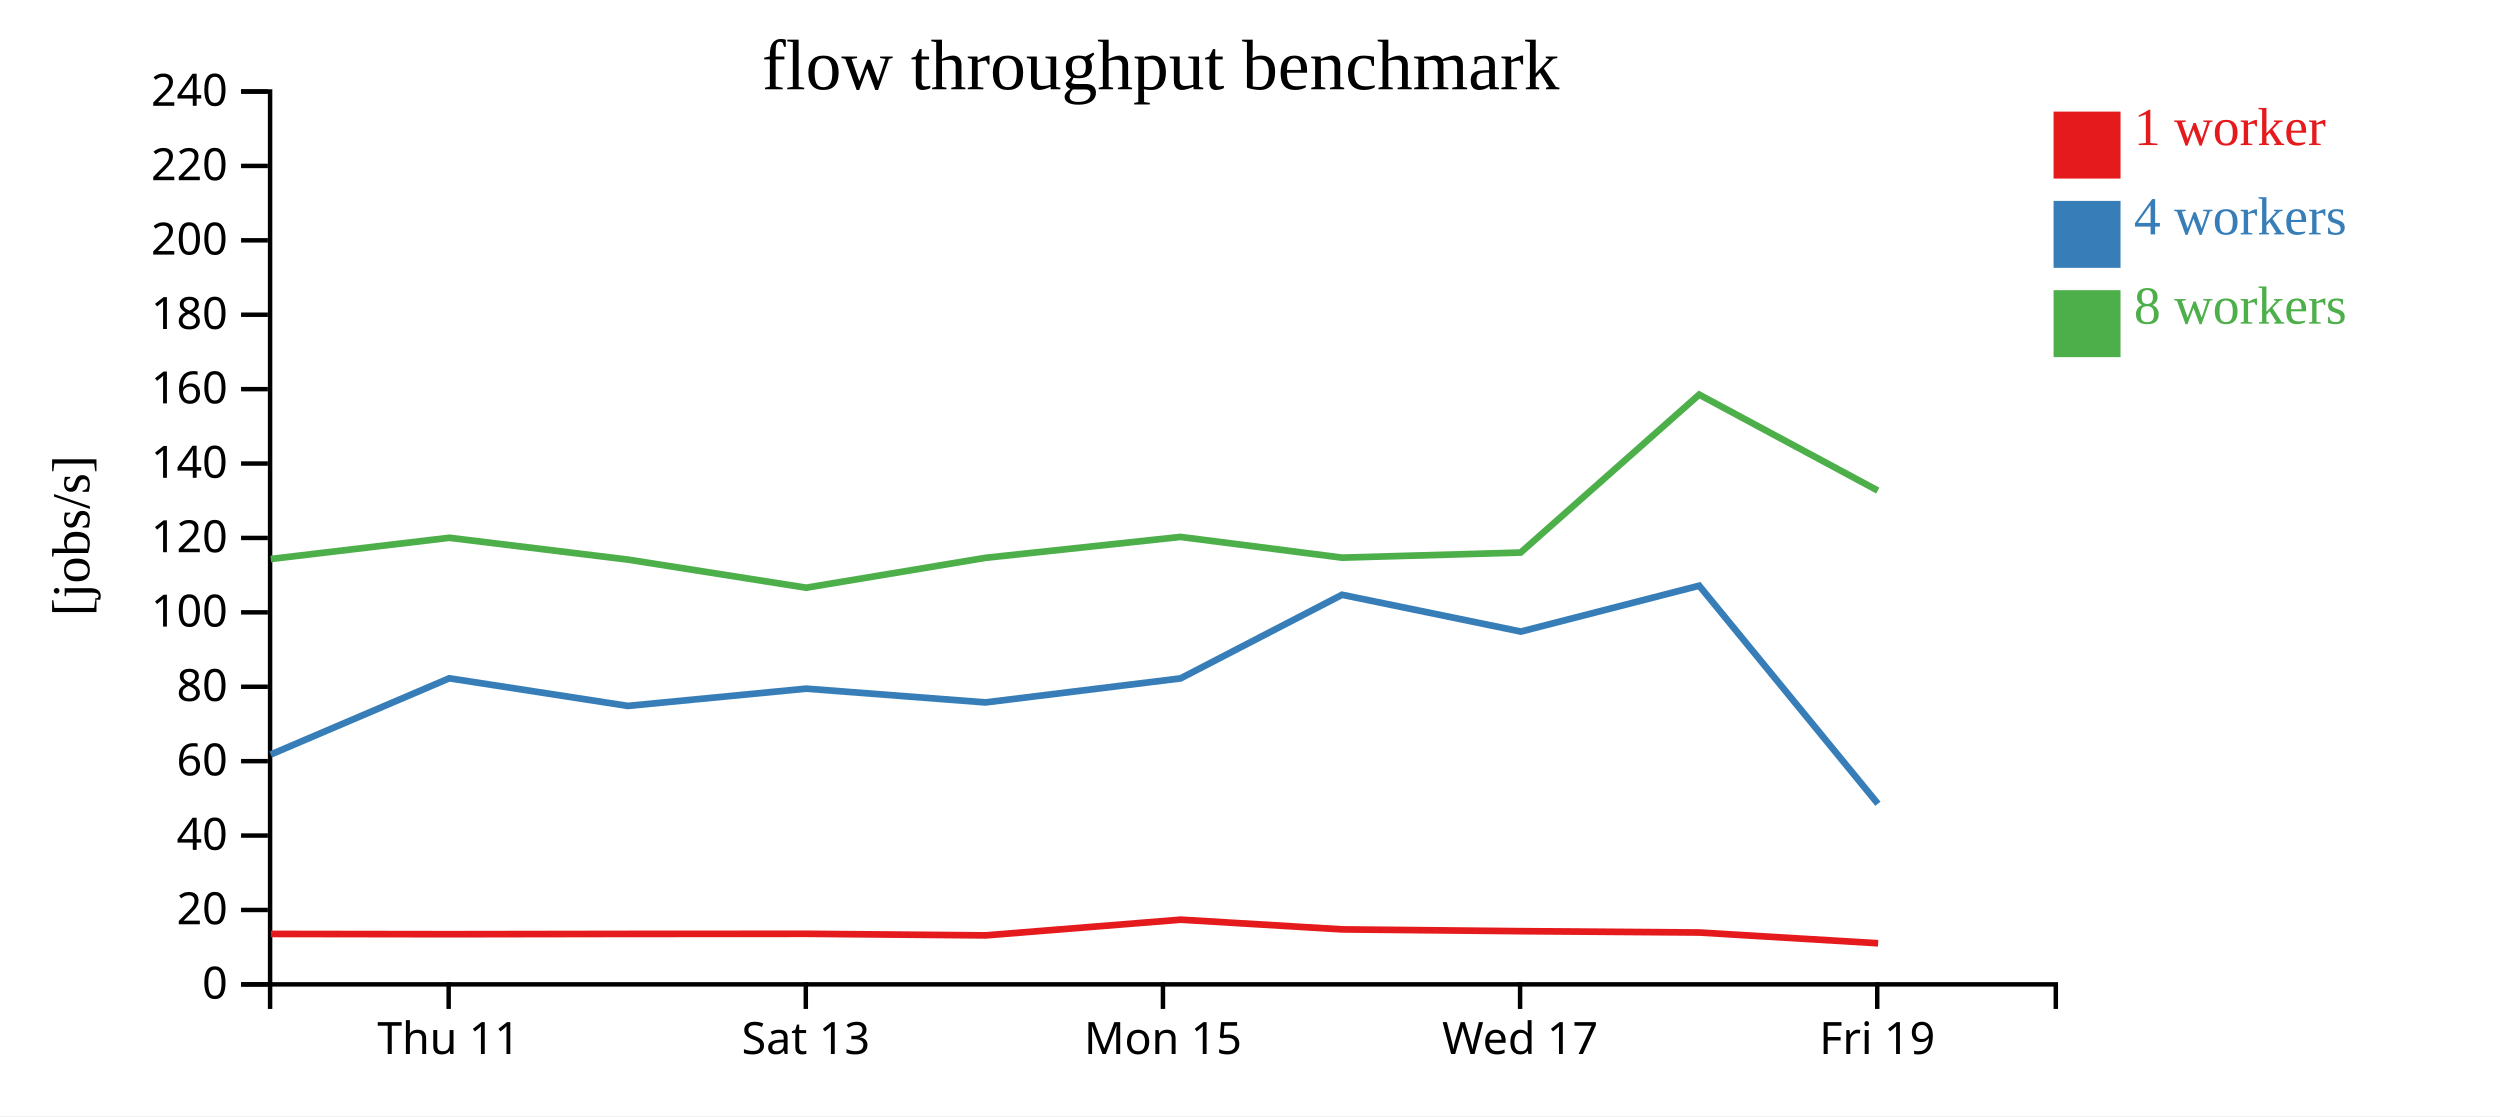
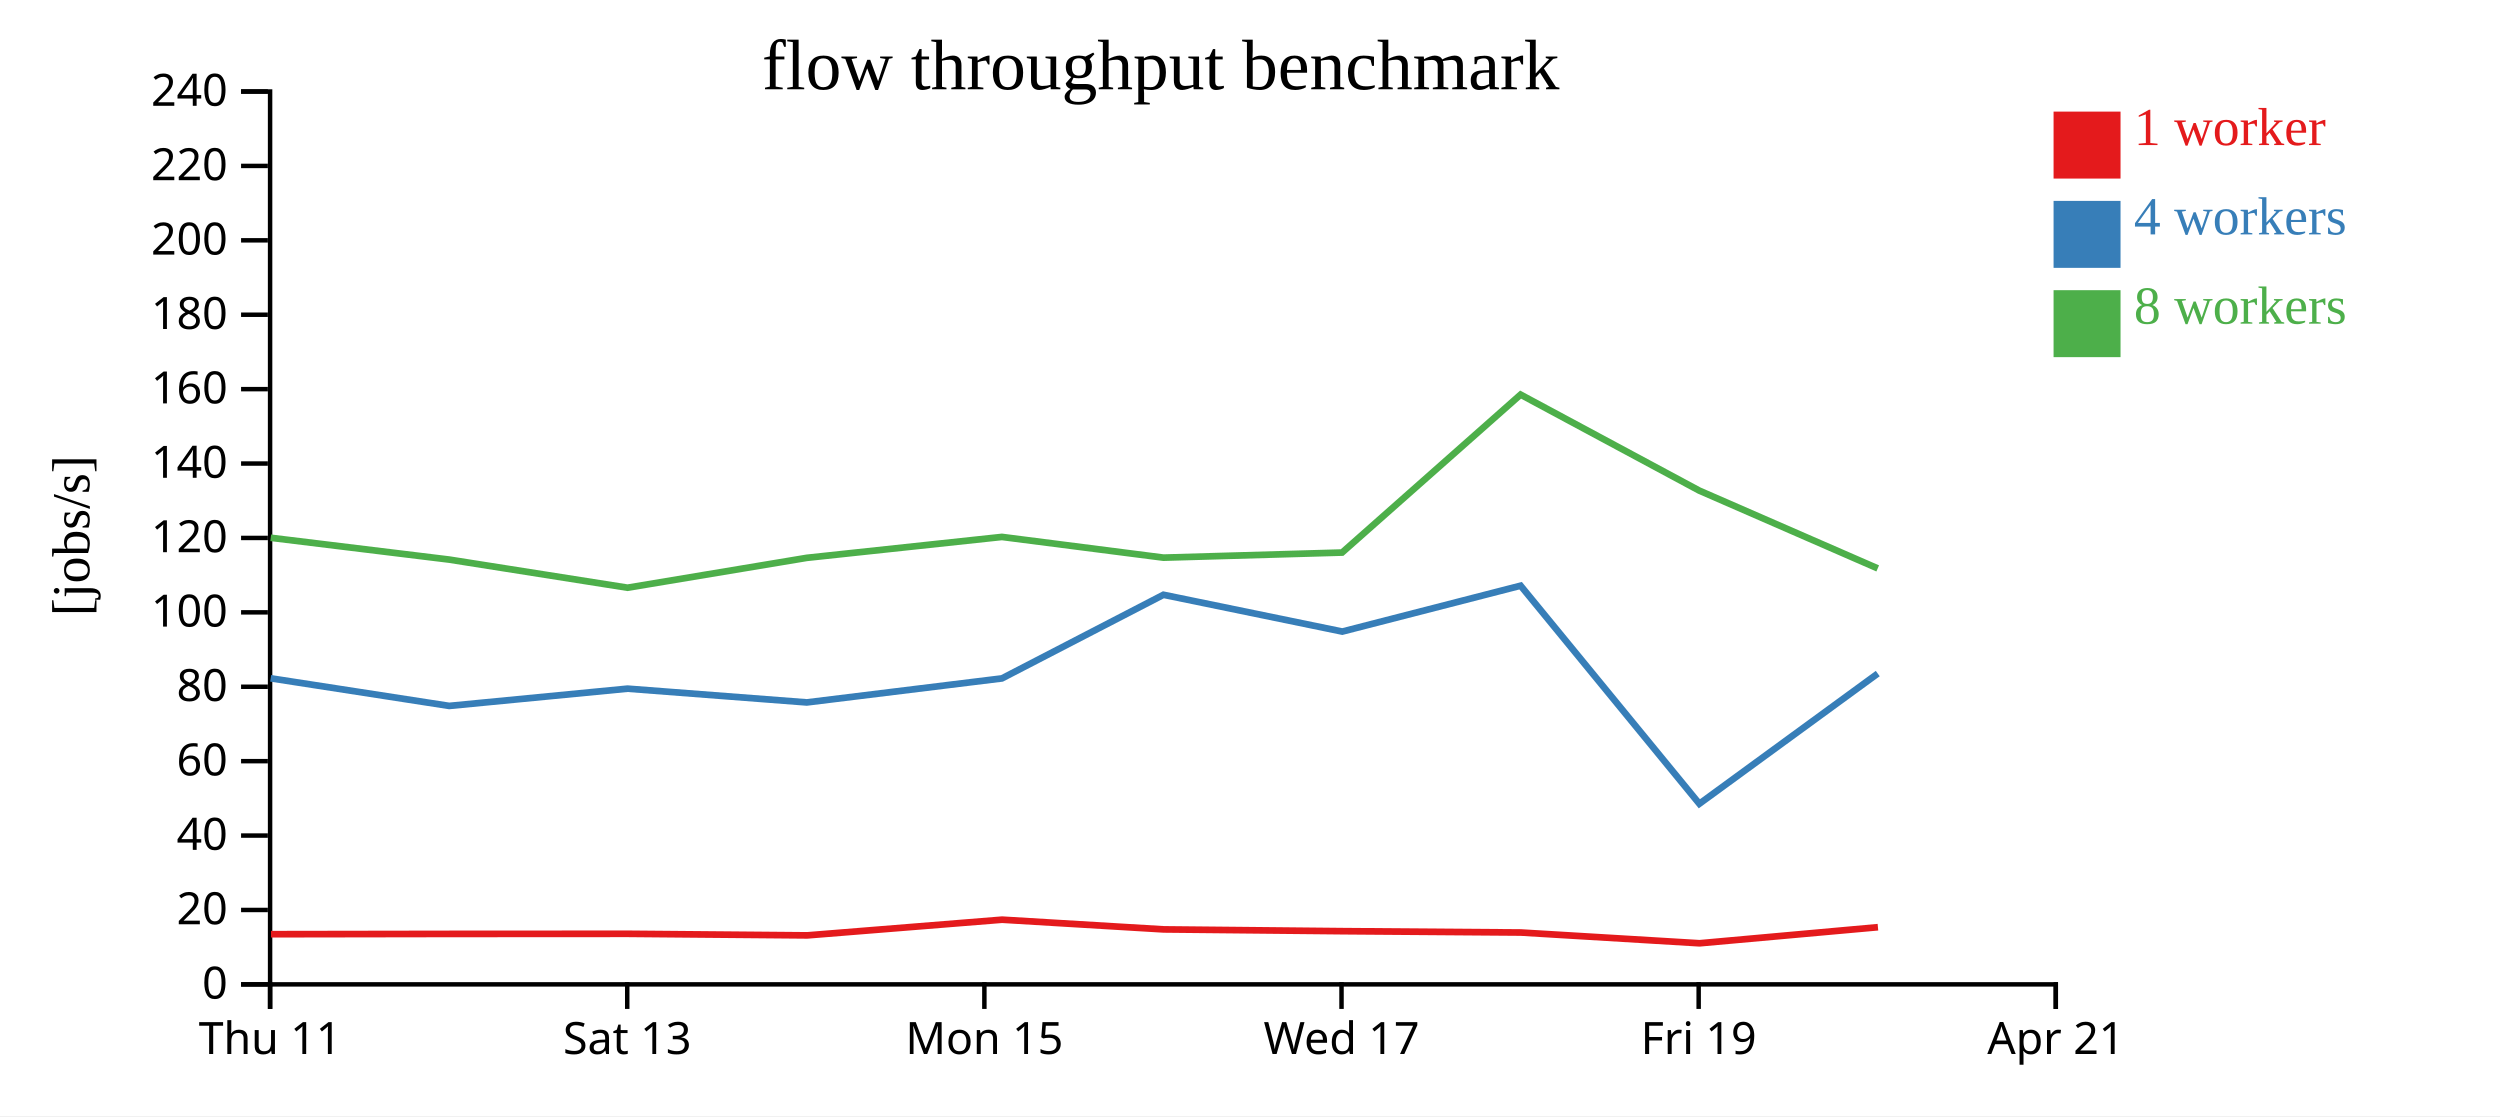
<svg xmlns="http://www.w3.org/2000/svg" width="560" height="250">
  <rect width="100%" height="100%" fill="white" />
  <g transform="translate(60,20)">
    <g transform="translate(0,200)" fill="none" font-size="10" font-family="sans-serif" text-anchor="middle">
      <path class="domain" stroke="currentColor" d="M0.5,6V0.5H400.5V6" />
-       <g class="tick" opacity="1" transform="translate(40.5,0)">
+       <g class="tick" opacity="1" transform="translate(0.5,0)">
        <line stroke="currentColor" y2="6" />
        <text fill="currentColor" y="9" dy="0.71em">Thu 11</text>
      </g>
-       <g class="tick" opacity="1" transform="translate(120.5,0)">
+       <g class="tick" opacity="1" transform="translate(80.5,0)">
        <line stroke="currentColor" y2="6" />
        <text fill="currentColor" y="9" dy="0.71em">Sat 13</text>
      </g>
-       <g class="tick" opacity="1" transform="translate(200.5,0)">
+       <g class="tick" opacity="1" transform="translate(160.5,0)">
        <line stroke="currentColor" y2="6" />
        <text fill="currentColor" y="9" dy="0.71em">Mon 15</text>
      </g>
-       <g class="tick" opacity="1" transform="translate(280.5,0)">
+       <g class="tick" opacity="1" transform="translate(240.5,0)">
        <line stroke="currentColor" y2="6" />
        <text fill="currentColor" y="9" dy="0.71em">Wed 17</text>
      </g>
-       <g class="tick" opacity="1" transform="translate(360.5,0)">
+       <g class="tick" opacity="1" transform="translate(320.5,0)">
        <line stroke="currentColor" y2="6" />
        <text fill="currentColor" y="9" dy="0.71em">Fri 19</text>
+       </g>
+       <g class="tick" opacity="1" transform="translate(400.5,0)">
+         <line stroke="currentColor" y2="6" />
+         <text fill="currentColor" y="9" dy="0.71em">Apr 21</text>
      </g>
    </g>
    <g fill="none" font-size="10" font-family="sans-serif" text-anchor="end">
      <path class="domain" stroke="currentColor" d="M-6,200.5H0.5V0.5H-6" />
      <g class="tick" opacity="1" transform="translate(0,200.5)">
        <line stroke="currentColor" x2="-6" />
        <text fill="currentColor" x="-9" dy="0.32em">0</text>
      </g>
      <g class="tick" opacity="1" transform="translate(0,183.8333)">
        <line stroke="currentColor" x2="-6" />
        <text fill="currentColor" x="-9" dy="0.32em">20</text>
      </g>
      <g class="tick" opacity="1" transform="translate(0,167.1667)">
        <line stroke="currentColor" x2="-6" />
        <text fill="currentColor" x="-9" dy="0.32em">40</text>
      </g>
      <g class="tick" opacity="1" transform="translate(0,150.5)">
        <line stroke="currentColor" x2="-6" />
        <text fill="currentColor" x="-9" dy="0.32em">60</text>
      </g>
      <g class="tick" opacity="1" transform="translate(0,133.8333)">
        <line stroke="currentColor" x2="-6" />
        <text fill="currentColor" x="-9" dy="0.32em">80</text>
      </g>
      <g class="tick" opacity="1" transform="translate(0,117.1667)">
        <line stroke="currentColor" x2="-6" />
        <text fill="currentColor" x="-9" dy="0.32em">100</text>
      </g>
      <g class="tick" opacity="1" transform="translate(0,100.5)">
        <line stroke="currentColor" x2="-6" />
        <text fill="currentColor" x="-9" dy="0.32em">120</text>
      </g>
      <g class="tick" opacity="1" transform="translate(0,83.83333)">
        <line stroke="currentColor" x2="-6" />
        <text fill="currentColor" x="-9" dy="0.32em">140</text>
      </g>
      <g class="tick" opacity="1" transform="translate(0,67.16667)">
        <line stroke="currentColor" x2="-6" />
        <text fill="currentColor" x="-9" dy="0.32em">160</text>
      </g>
      <g class="tick" opacity="1" transform="translate(0,50.5)">
        <line stroke="currentColor" x2="-6" />
        <text fill="currentColor" x="-9" dy="0.32em">180</text>
      </g>
      <g class="tick" opacity="1" transform="translate(0,33.83333)">
        <line stroke="currentColor" x2="-6" />
        <text fill="currentColor" x="-9" dy="0.32em">200</text>
      </g>
      <g class="tick" opacity="1" transform="translate(0,17.16667)">
        <line stroke="currentColor" x2="-6" />
        <text fill="currentColor" x="-9" dy="0.32em">220</text>
      </g>
      <g class="tick" opacity="1" transform="translate(0,0.5)">
        <line stroke="currentColor" x2="-6" />
        <text fill="currentColor" x="-9" dy="0.32em">240</text>
      </g>
    </g>
    <text text-anchor="middle" style="font-size: 12px" transform="rotate(-90)" y="-40" x="-100">[jobs/s]</text>
    <text text-anchor="middle" style="font-size: 16px" y="0" x="200">flow throughput benchmark</text>
-     <path class="line" fill="none" stroke="#e41a1c" stroke-width="1.5" d="M0.683,189.203L40.706,189.262L80.71,189.197L120.624,189.173L160.807,189.525L204.463,186.009L240.674,188.185L280.779,188.584L320.685,188.884L360.705,191.293" />
-     <path class="line" fill="none" stroke="#377eb8" stroke-width="1.5" d="M0.631,149.013L40.628,131.939L80.624,138.125L120.559,134.259L160.716,137.343L204.435,131.962L240.611,113.231L280.666,121.473L320.617,111.196L360.652,160.043" />
-     <path class="line" fill="none" stroke="#4daf4a" stroke-width="1.5" d="M0.642,105.217L40.639,100.462L80.619,105.346L120.563,111.648L160.717,104.957L204.429,100.271L240.616,104.914L280.626,103.772L320.613,68.393L360.62,89.887" />
+     <path class="line" fill="none" stroke="#e41a1c" stroke-width="1.5" d="M0.706,189.262L40.71,189.197L80.624,189.173L120.807,189.525L164.463,186.009L200.674,188.185L240.779,188.584L280.685,188.884L320.705,191.293L360.657,187.693" />
+     <path class="line" fill="none" stroke="#377eb8" stroke-width="1.5" d="M0.628,131.939L40.624,138.125L80.559,134.259L120.716,137.343L164.435,131.962L200.611,113.231L240.666,121.473L280.617,111.196L320.652,160.043L360.617,130.878" />
+     <path class="line" fill="none" stroke="#4daf4a" stroke-width="1.5" d="M0.639,100.462L40.619,105.346L80.563,111.648L120.717,104.957L164.429,100.271L200.616,104.914L240.626,103.772L280.613,68.393L320.62,89.887L360.608,107.325" />
    <rect class="dot" x="400" y="5" width="15" height="15" style="fill: #e41a1c;" />
    <rect class="dot" x="400" y="25" width="15" height="15" style="fill: #377eb8;" />
    <rect class="dot" x="400" y="45" width="15" height="15" style="fill: #4daf4a;" />
    <text class="label" x="418" y="12.5" style="fill: #e41a1c; alignment-baseline: middle;" text-anchor="left">1 worker</text>
    <text class="label" x="418" y="32.5" style="fill: #377eb8; alignment-baseline: middle;" text-anchor="left">4 workers</text>
    <text class="label" x="418" y="52.5" style="fill: #4daf4a; alignment-baseline: middle;" text-anchor="left">8 workers</text>
  </g>
</svg>
